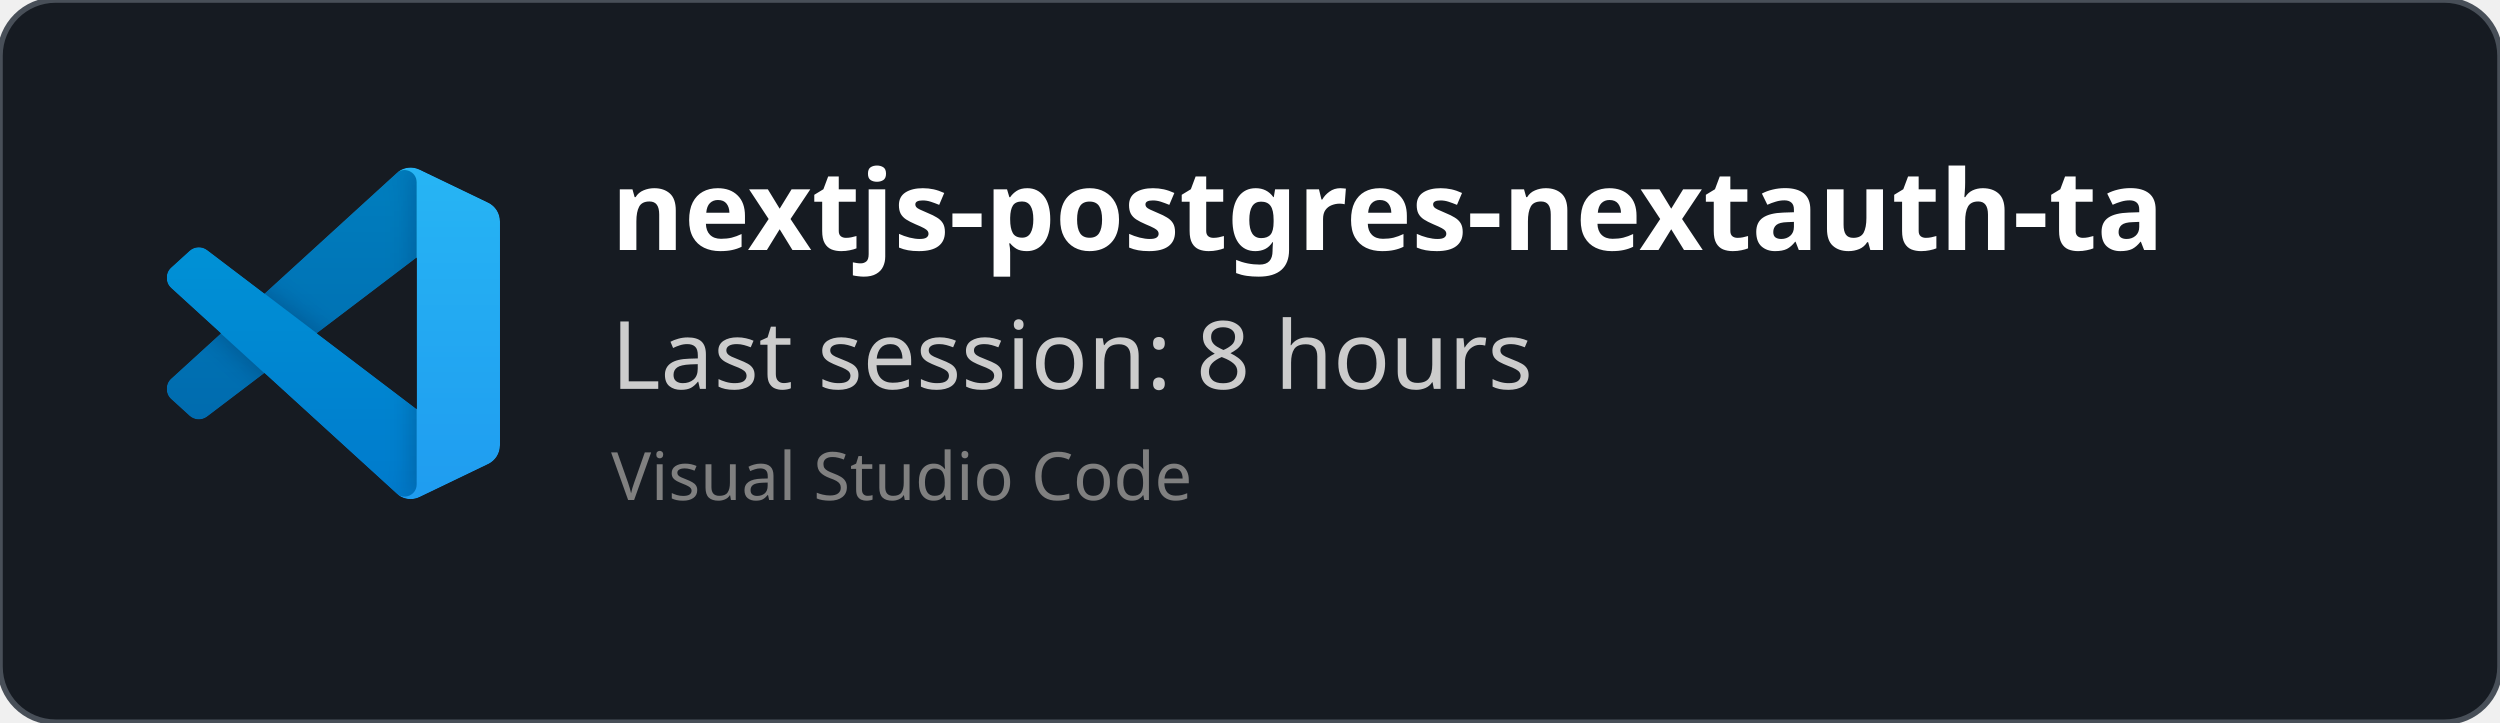
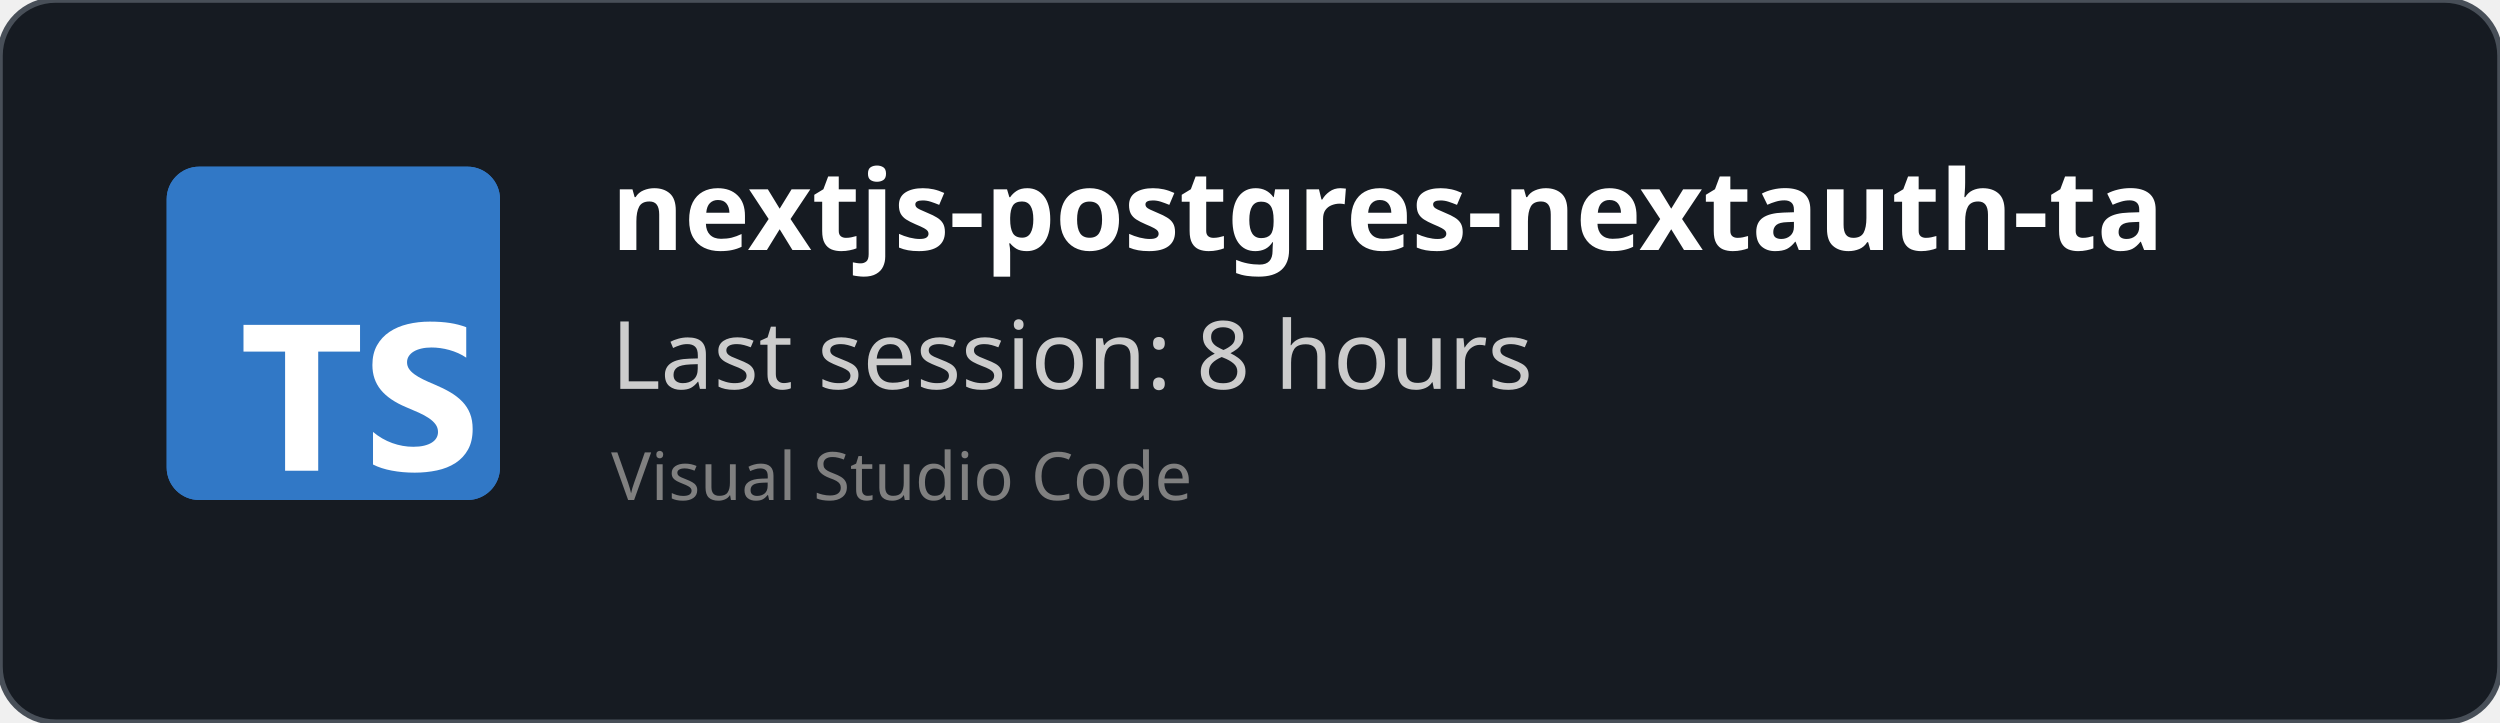
<svg xmlns="http://www.w3.org/2000/svg" width="450" height="130" viewBox="0 0 450 130" fill="none" role="img">
  <style>
    *{
        font-family: 'Segoe UI', Ubuntu, monospace
    }
    </style>
  <defs>
    <clipPath id="horizontalClip" x="20" y="20" width="500" height="200">
      <rect x="90" y="20" width="300" height="50" />
    </clipPath>
  </defs>
  <rect width="450" height="130" fill="rgba(22,27,34)" stroke="#484f58" stroke-width="1" fill-opacity="1" stroke-opacity="1" x="0" y="0" rx="10px" ry="10px">
    </rect>
-   <svg width="60" height="60" x="30" y="30" viewBox="0 0 100 100" fill="none" id="vscode">
-     <mask id="mask0" mask-type="alpha" maskUnits="userSpaceOnUse" x="0" y="0" width="100" height="100">
-       <path fill-rule="evenodd" clip-rule="evenodd" d="M70.912 99.317C72.487 99.931 74.283 99.891 75.873 99.126L96.461 89.22C98.624 88.179 100 85.989 100 83.587V16.413C100 14.011 98.624 11.822 96.461 10.781L75.873 0.874C73.786 -0.13 71.345 0.116 69.513 1.447C69.252 1.637 69.003 1.849 68.769 2.083L29.355 38.041L12.187 25.01C10.589 23.797 8.354 23.896 6.869 25.246L1.363 30.255C-0.453 31.906 -0.455 34.763 1.359 36.417L16.247 50L1.359 63.583C-0.455 65.237 -0.453 68.094 1.363 69.745L6.869 74.754C8.354 76.104 10.589 76.204 12.187 74.99L29.355 61.959L68.769 97.917C69.392 98.541 70.125 99.01 70.912 99.317ZM75.015 27.299L45.109 50L75.015 72.701V27.299Z" fill="white" />
-     </mask>
-     <g mask="url(#mask0)">
-       <path d="M96.461 10.796L75.857 0.876C73.472 -0.273 70.622 0.212 68.75 2.083L1.299 63.583C-0.516 65.237 -0.514 68.094 1.303 69.745L6.813 74.754C8.298 76.104 10.535 76.204 12.134 74.99L93.361 13.37C96.086 11.303 100 13.246 100 16.667V16.427C100 14.027 98.625 11.838 96.461 10.796Z" fill="#0065A9" />
-       <g filter="url(#filter0_d)">
-         <path d="M96.461 89.204L75.857 99.124C73.472 100.273 70.622 99.788 68.75 97.917L1.299 36.417C-0.516 34.763 -0.514 31.906 1.303 30.255L6.813 25.246C8.298 23.896 10.535 23.796 12.134 25.009L93.361 86.63C96.086 88.697 100 86.754 100 83.333V83.573C100 85.974 98.625 88.162 96.461 89.204Z" fill="#007ACC" />
-       </g>
-       <g filter="url(#filter1_d)">
-         <path d="M75.858 99.126C73.472 100.274 70.622 99.788 68.75 97.917C71.056 100.223 75 98.59 75 95.328V4.672C75 1.41 71.056 -0.223 68.75 2.083C70.622 0.211 73.472 -0.274 75.858 0.874L96.459 10.781C98.623 11.822 100 14.011 100 16.413V83.587C100 85.989 98.623 88.179 96.459 89.22L75.858 99.126Z" fill="#1F9CF0" />
-       </g>
-       <g style="mix-blend-mode:overlay" opacity="0.25">
-         <path fill-rule="evenodd" clip-rule="evenodd" d="M70.851 99.317C72.426 99.931 74.222 99.891 75.812 99.126L96.4 89.22C98.563 88.179 99.939 85.989 99.939 83.587V16.413C99.939 14.011 98.564 11.822 96.4 10.781L75.812 0.874C73.725 -0.13 71.284 0.116 69.453 1.447C69.191 1.637 68.942 1.849 68.708 2.083L29.294 38.041L12.126 25.01C10.528 23.796 8.293 23.896 6.809 25.246L1.302 30.255C-0.513 31.906 -0.515 34.763 1.298 36.417L16.186 50L1.298 63.583C-0.515 65.237 -0.513 68.094 1.302 69.745L6.809 74.754C8.293 76.104 10.528 76.204 12.126 74.99L29.294 61.959L68.708 97.917C69.332 98.54 70.064 99.01 70.851 99.317ZM74.954 27.299L45.048 50L74.954 72.701V27.299Z" fill="url(#paint0_linear)" />
-       </g>
-     </g>
-     <defs>
-       <filter id="filter0_d" x="-8.394" y="15.829" width="116.727" height="92.246" filterUnits="userSpaceOnUse" color-interpolation-filters="sRGB">
-         <feFlood flood-opacity="0" result="BackgroundImageFix" />
-         <feColorMatrix in="SourceAlpha" type="matrix" values="0 0 0 0 0 0 0 0 0 0 0 0 0 0 0 0 0 0 127 0" />
-         <feOffset />
-         <feGaussianBlur stdDeviation="4.167" />
-         <feColorMatrix type="matrix" values="0 0 0 0 0 0 0 0 0 0 0 0 0 0 0 0 0 0 0.25 0" />
-         <feBlend mode="overlay" in2="BackgroundImageFix" result="effect1_dropShadow" />
-         <feBlend mode="normal" in="SourceGraphic" in2="effect1_dropShadow" result="shape" />
-       </filter>
-       <filter id="filter1_d" x="60.417" y="-8.076" width="47.917" height="116.151" filterUnits="userSpaceOnUse" color-interpolation-filters="sRGB">
-         <feFlood flood-opacity="0" result="BackgroundImageFix" />
-         <feColorMatrix in="SourceAlpha" type="matrix" values="0 0 0 0 0 0 0 0 0 0 0 0 0 0 0 0 0 0 127 0" />
-         <feOffset />
-         <feGaussianBlur stdDeviation="4.167" />
-         <feColorMatrix type="matrix" values="0 0 0 0 0 0 0 0 0 0 0 0 0 0 0 0 0 0 0.25 0" />
-         <feBlend mode="overlay" in2="BackgroundImageFix" result="effect1_dropShadow" />
-         <feBlend mode="normal" in="SourceGraphic" in2="effect1_dropShadow" result="shape" />
-       </filter>
-       <linearGradient id="paint0_linear" x1="49.939" y1="0.258" x2="49.939" y2="99.742" gradientUnits="userSpaceOnUse">
-         <stop stop-color="white" />
-         <stop offset="1" stop-color="white" stop-opacity="0" />
-       </linearGradient>
-     </defs>
+   <svg fill="none" height="60" viewBox="0 0 512 512" width="60" x="30" y="30">
+     <rect fill="#3178c6" height="512" rx="50" width="512" />
+     <rect fill="#3178c6" height="512" rx="50" width="512" />
+     <path clip-rule="evenodd" d="m316.939 407.424v50.061c8.138 4.172 17.763 7.3 28.875 9.386s22.823 3.129 35.135 3.129c11.999 0 23.397-1.147 34.196-3.442 10.799-2.294 20.268-6.075 28.406-11.342 8.138-5.266 14.581-12.15 19.328-20.65s7.121-19.007 7.121-31.522c0-9.074-1.356-17.026-4.069-23.857s-6.625-12.906-11.738-18.225c-5.112-5.319-11.242-10.091-18.389-14.315s-15.207-8.213-24.18-11.967c-6.573-2.712-12.468-5.345-17.685-7.9-5.217-2.556-9.651-5.163-13.303-7.822-3.652-2.66-6.469-5.476-8.451-8.448-1.982-2.973-2.974-6.336-2.974-10.091 0-3.441.887-6.544 2.661-9.308s4.278-5.136 7.512-7.118c3.235-1.981 7.199-3.52 11.894-4.615 4.696-1.095 9.912-1.642 15.651-1.642 4.173 0 8.581.313 13.224.938 4.643.626 9.312 1.591 14.008 2.894 4.695 1.304 9.259 2.947 13.694 4.928 4.434 1.982 8.529 4.276 12.285 6.884v-46.776c-7.616-2.92-15.937-5.084-24.962-6.492s-19.381-2.112-31.066-2.112c-11.895 0-23.163 1.278-33.805 3.833s-20.006 6.544-28.093 11.967c-8.086 5.424-14.476 12.333-19.171 20.729-4.695 8.395-7.043 18.433-7.043 30.114 0 14.914 4.304 27.638 12.912 38.172 8.607 10.533 21.675 19.45 39.204 26.751 6.886 2.816 13.303 5.579 19.25 8.291s11.086 5.528 15.415 8.448c4.33 2.92 7.747 6.101 10.252 9.543 2.504 3.441 3.756 7.352 3.756 11.733 0 3.233-.783 6.231-2.348 8.995s-3.939 5.162-7.121 7.196-7.147 3.624-11.894 4.771c-4.748 1.148-10.303 1.721-16.668 1.721-10.851 0-21.597-1.903-32.24-5.71-10.642-3.806-20.502-9.516-29.579-17.13zm-84.159-123.342h64.22v-41.082h-179v41.082h63.906v182.918h50.874z" fill="#fff" fill-rule="evenodd" />
  </svg>
  <text x="110" y="45" font-size="20" clip-path="url(#horizontalClip)" font-weight="bold" font-family="Ubuntu" fill="white">
    nextjs-postgres-nextauth-tailwindcss-template-main
    </text>
  <text x="110" y="70" font-size="17px" font-family="Ubuntu" fill="#ccc">
    Last session: 8 hours
    </text>
  <text x="110" y="90" font-size="12px" font-family="Ubuntu" fill="grey">
    Visual Studio Code
    </text>
</svg>
